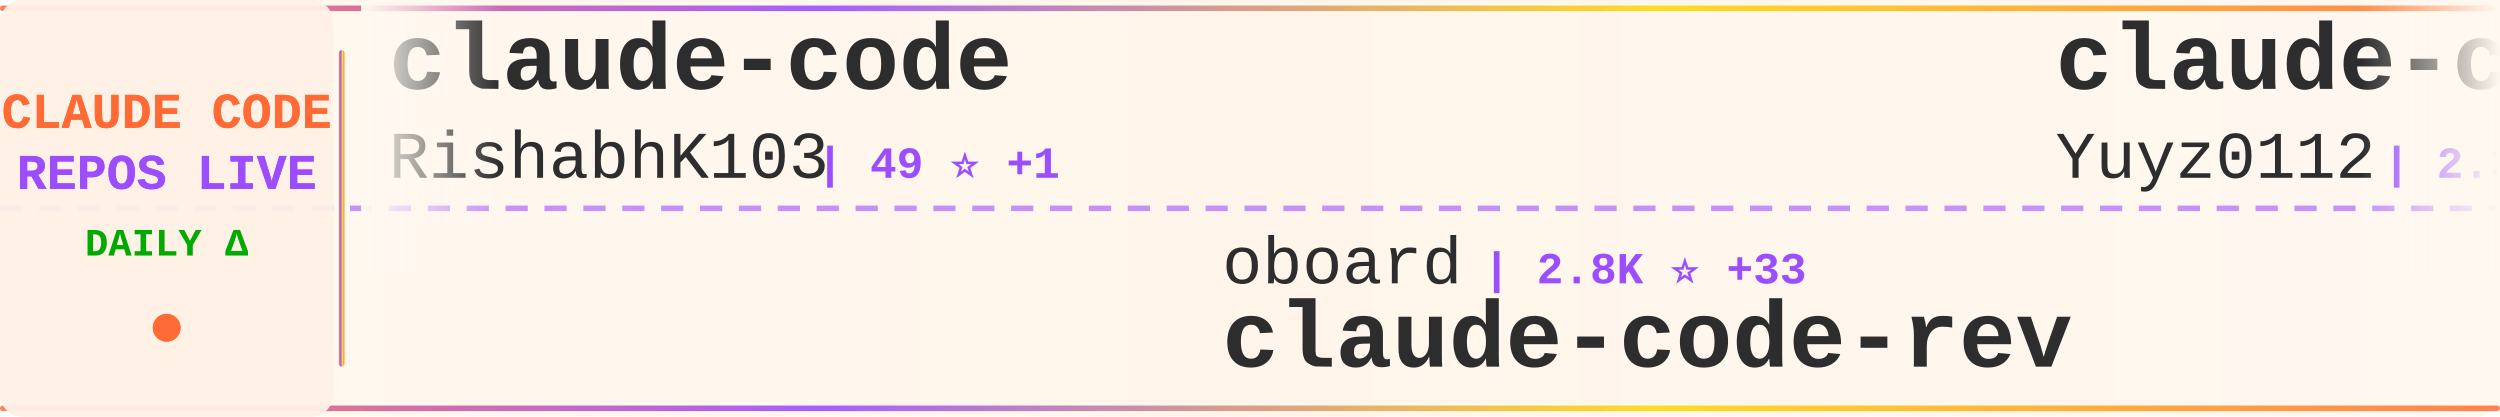
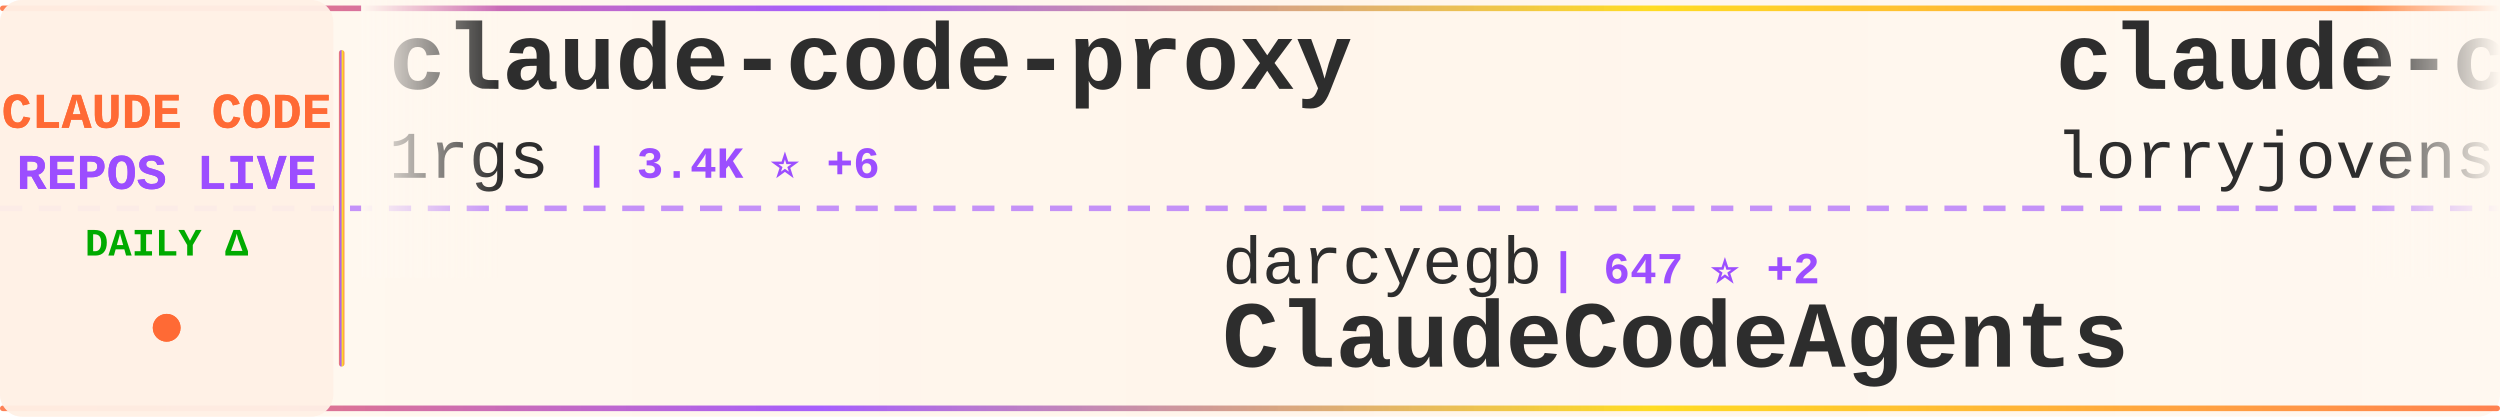
<svg xmlns="http://www.w3.org/2000/svg" width="900" height="150">
  <defs>
    <linearGradient id="tickerBg" x1="0%" y1="0%" x2="100%" y2="0%">
      <stop offset="0%" style="stop-color:#fff8f0;stop-opacity:0.98" />
      <stop offset="50%" style="stop-color:#fff5eb;stop-opacity:1" />
      <stop offset="100%" style="stop-color:#fff8f0;stop-opacity:0.98" />
    </linearGradient>
    <linearGradient id="borderGrad" x1="0%" y1="0%" x2="100%" y2="0%">
      <stop offset="0%" style="stop-color:#FF6B35;stop-opacity:0.85">
        <animate attributeName="stop-opacity" values="0.85;1;0.85" dur="2s" repeatCount="indefinite" />
      </stop>
      <stop offset="33%" style="stop-color:#9C4EFF;stop-opacity:0.9">
        <animate attributeName="stop-opacity" values="0.9;1;0.9" dur="2.2s" repeatCount="indefinite" />
      </stop>
      <stop offset="66%" style="stop-color:#FFD700;stop-opacity:0.85">
        <animate attributeName="stop-opacity" values="0.85;1;0.85" dur="1.8s" repeatCount="indefinite" />
      </stop>
      <stop offset="100%" style="stop-color:#FF6B35;stop-opacity:0.85">
        <animate attributeName="stop-opacity" values="0.85;1;0.85" dur="2s" repeatCount="indefinite" />
      </stop>
    </linearGradient>
    <filter id="textGlow">
      <feGaussianBlur stdDeviation="0.15" result="coloredBlur" />
      <feMerge>
        <feMergeNode in="coloredBlur" />
        <feMergeNode in="SourceGraphic" />
      </feMerge>
    </filter>
    <filter id="metricGlow">
      <feGaussianBlur stdDeviation="0.2" result="coloredBlur" />
      <feMerge>
        <feMergeNode in="coloredBlur" />
        <feMergeNode in="SourceGraphic" />
      </feMerge>
    </filter>
    <linearGradient id="leftFade" x1="0%" y1="0%" x2="100%" y2="0%">
      <stop offset="0%" style="stop-color:#fff8f0;stop-opacity:1" />
      <stop offset="100%" style="stop-color:#fff8f0;stop-opacity:0" />
    </linearGradient>
    <linearGradient id="rightFade" x1="0%" y1="0%" x2="100%" y2="0%">
      <stop offset="0%" style="stop-color:#fff8f0;stop-opacity:0" />
      <stop offset="100%" style="stop-color:#fff8f0;stop-opacity:1" />
    </linearGradient>
  </defs>
  <rect width="900" height="150" fill="url(#tickerBg)" rx="8" />
  <rect x="0" y="2" width="900" height="2" fill="url(#borderGrad)" rx="1" />
  <rect x="0" y="146" width="900" height="2" fill="url(#borderGrad)" rx="1" />
  <line x1="0" y1="75" x2="900" y2="75" stroke="#9C4EFF" stroke-width="2" stroke-dasharray="8 6" opacity="0.6" />
  <rect x="0" y="0" width="120" height="150" fill="#fff0e6" opacity="0.95" rx="8" />
  <text x="60" y="46" font-family="'Courier New', monospace" font-size="18" font-weight="bold" fill="#FF6B35" text-anchor="middle" filter="url(#textGlow)">
    CLAUDE CODE
  </text>
  <text x="60" y="68" font-family="'Courier New', monospace" font-size="18" font-weight="bold" fill="#9C4EFF" text-anchor="middle" filter="url(#textGlow)">
    REPOS LIVE
  </text>
  <text x="60" y="92" font-family="'Courier New', monospace" font-size="14" font-weight="bold" fill="#00aa00" text-anchor="middle">
    DAILY Δ
  </text>
  <circle cx="60" cy="118" r="5" fill="#FF6B35" filter="url(#metricGlow)">
    <animate attributeName="r" values="4;6;4" dur="1.5s" repeatCount="indefinite" />
    <animate attributeName="opacity" values="0.6;1;0.6" dur="1.5s" repeatCount="indefinite" />
  </circle>
  <rect x="122" y="18" width="2" height="114" fill="url(#borderGrad)" rx="1" />
  <clipPath id="tickerClip">
    <rect x="130" y="0" width="770" height="150" />
  </clipPath>
  <g clip-path="url(#tickerClip)">
    <g id="tickerItems">
      <animateTransform attributeName="transform" attributeType="XML" type="translate" from="0 0" to="-3000 0" dur="54s" repeatCount="indefinite" />
      <g transform="translate(0, 0)">
-         <text x="140" y="32" font-family="'Courier New', monospace" font-size="34" font-weight="bold" fill="#2d2d2d">claude-code</text>
-         <text x="140" y="64" font-family="'Courier New', monospace" font-size="24" font-weight="normal" fill="#2d2d2d" opacity="1.0">RishabhK103</text>
-         <text x="294" y="64" font-family="'Courier New', monospace" font-size="16" font-weight="bold" fill="#9C4EFF"> | 49 ⭐ +1</text>
+         <text x="140" y="32" font-family="'Courier New', monospace" font-size="34" font-weight="bold" fill="#2d2d2d">claude-code-proxy</text>
+         <text x="140" y="64" font-family="'Courier New', monospace" font-size="24" font-weight="normal" fill="#2d2d2d" opacity="1.0">1rgs</text>
+         <text x="210" y="64" font-family="'Courier New', monospace" font-size="16" font-weight="bold" fill="#9C4EFF"> | 3.4K ⭐ +6</text>
      </g>
      <g transform="translate(300, 0)">
-         <text x="140" y="102" font-family="'Courier New', monospace" font-size="24" font-weight="normal" fill="#2d2d2d" opacity="1.0">oboard</text>
-         <text x="234" y="102" font-family="'Courier New', monospace" font-size="16" font-weight="bold" fill="#9C4EFF"> | 2.8K ⭐ +33</text>
-         <text x="140" y="132" font-family="'Courier New', monospace" font-size="34" font-weight="bold" fill="#2d2d2d">claude-code-rev</text>
+         <text x="140" y="102" font-family="'Courier New', monospace" font-size="24" font-weight="normal" fill="#2d2d2d" opacity="1.0">darcyegb</text>
+         <text x="258" y="102" font-family="'Courier New', monospace" font-size="16" font-weight="bold" fill="#9C4EFF"> | 647 ⭐ +2</text>
+         <text x="140" y="132" font-family="'Courier New', monospace" font-size="34" font-weight="bold" fill="#2d2d2d">ClaudeCodeAgents</text>
      </g>
      <g transform="translate(600, 0)">
-         <text x="140" y="32" font-family="'Courier New', monospace" font-size="34" font-weight="bold" fill="#2d2d2d">claude-code-reverse</text>
-         <text x="140" y="64" font-family="'Courier New', monospace" font-size="24" font-weight="normal" fill="#2d2d2d" opacity="1.0">Yuyz0112</text>
-         <text x="258" y="64" font-family="'Courier New', monospace" font-size="16" font-weight="bold" fill="#9C4EFF"> | 2.3K ⭐ +2</text>
+         <text x="140" y="32" font-family="'Courier New', monospace" font-size="34" font-weight="bold" fill="#2d2d2d">claude-code-rust</text>
+         <text x="140" y="64" font-family="'Courier New', monospace" font-size="24" font-weight="normal" fill="#2d2d2d" opacity="1.0">lorryjovens-hub</text>
+         <text x="342" y="64" font-family="'Courier New', monospace" font-size="16" font-weight="bold" fill="#9C4EFF"> | 1.2K ⭐ +56</text>
      </g>
      <g transform="translate(900, 0)">
-         <text x="140" y="102" font-family="'Courier New', monospace" font-size="24" font-weight="normal" fill="#2d2d2d" opacity="1.0">isboyjc</text>
-         <text x="246" y="102" font-family="'Courier New', monospace" font-size="16" font-weight="bold" fill="#9C4EFF"> | 128 ⭐ +1</text>
+         <text x="140" y="102" font-family="'Courier New', monospace" font-size="24" font-weight="normal" fill="#2d2d2d" opacity="1.0">jarmuine</text>
+         <text x="258" y="102" font-family="'Courier New', monospace" font-size="16" font-weight="bold" fill="#9C4EFF"> | 1.9K ⭐ +30</text>
        <text x="140" y="132" font-family="'Courier New', monospace" font-size="34" font-weight="bold" fill="#2d2d2d">claude-code</text>
      </g>
      <g transform="translate(1200, 0)">
-         <text x="140" y="32" font-family="'Courier New', monospace" font-size="34" font-weight="bold" fill="#2d2d2d">claude-code</text>
-         <text x="140" y="64" font-family="'Courier New', monospace" font-size="24" font-weight="normal" fill="#2d2d2d" opacity="1.0">chiragjoshi12</text>
-         <text x="318" y="64" font-family="'Courier New', monospace" font-size="16" font-weight="bold" fill="#9C4EFF"> | 175 ⭐ +7</text>
+         <text x="140" y="32" font-family="'Courier New', monospace" font-size="34" font-weight="bold" fill="#2d2d2d">ralph</text>
+         <text x="140" y="64" font-family="'Courier New', monospace" font-size="24" font-weight="normal" fill="#2d2d2d" opacity="1.0">snarktank</text>
+         <text x="270" y="64" font-family="'Courier New', monospace" font-size="16" font-weight="bold" fill="#9C4EFF"> | 14.5K ⭐ +73</text>
      </g>
      <g transform="translate(1500, 0)">
-         <text x="140" y="102" font-family="'Courier New', monospace" font-size="24" font-weight="normal" fill="#2d2d2d" opacity="1.0">https-deeplearning-ai</text>
-         <text x="414" y="102" font-family="'Courier New', monospace" font-size="16" font-weight="bold" fill="#9C4EFF"> | 479 ⭐ +3</text>
-         <text x="140" y="132" font-family="'Courier New', monospace" font-size="34" font-weight="bold" fill="#2d2d2d">sc-claude-code-files</text>
+         <text x="140" y="102" font-family="'Courier New', monospace" font-size="24" font-weight="normal" fill="#2d2d2d" opacity="1.0">Kuberwastaken</text>
+         <text x="318" y="102" font-family="'Courier New', monospace" font-size="16" font-weight="bold" fill="#9C4EFF"> | 8.5K ⭐ +229</text>
+         <text x="140" y="132" font-family="'Courier New', monospace" font-size="34" font-weight="bold" fill="#2d2d2d">claurst</text>
      </g>
      <g transform="translate(1800, 0)">
-         <text x="140" y="32" font-family="'Courier New', monospace" font-size="34" font-weight="bold" fill="#2d2d2d">leaked-claude-code</text>
-         <text x="140" y="64" font-family="'Courier New', monospace" font-size="24" font-weight="normal" fill="#2d2d2d" opacity="1.0">leaked-claude-code</text>
-         <text x="378" y="64" font-family="'Courier New', monospace" font-size="16" font-weight="bold" fill="#9C4EFF"> | 825 ⭐ +24</text>
+         <text x="140" y="32" font-family="'Courier New', monospace" font-size="34" font-weight="bold" fill="#2d2d2d">Open-ClaudeCode</text>
+         <text x="140" y="64" font-family="'Courier New', monospace" font-size="24" font-weight="normal" fill="#2d2d2d" opacity="1.0">LING71671</text>
+         <text x="270" y="64" font-family="'Courier New', monospace" font-size="16" font-weight="bold" fill="#9C4EFF"> | 662 ⭐ +25</text>
      </g>
      <g transform="translate(2100, 0)">
-         <text x="140" y="102" font-family="'Courier New', monospace" font-size="24" font-weight="normal" fill="#2d2d2d" opacity="1.0">edmund-io</text>
-         <text x="270" y="102" font-family="'Courier New', monospace" font-size="16" font-weight="bold" fill="#9C4EFF"> | 1.4K ⭐ +2</text>
-         <text x="140" y="132" font-family="'Courier New', monospace" font-size="34" font-weight="bold" fill="#2d2d2d">edmunds-claude-code</text>
+         <text x="140" y="102" font-family="'Courier New', monospace" font-size="24" font-weight="normal" fill="#2d2d2d" opacity="1.0">chiragjoshi12</text>
+         <text x="318" y="102" font-family="'Courier New', monospace" font-size="16" font-weight="bold" fill="#9C4EFF"> | 177 ⭐ +8</text>
+         <text x="140" y="132" font-family="'Courier New', monospace" font-size="34" font-weight="bold" fill="#2d2d2d">claude-code</text>
      </g>
      <g transform="translate(2400, 0)">
-         <text x="140" y="32" font-family="'Courier New', monospace" font-size="34" font-weight="bold" fill="#2d2d2d">claude-code</text>
-         <text x="140" y="64" font-family="'Courier New', monospace" font-size="24" font-weight="normal" fill="#2d2d2d" opacity="1.0">anthropics</text>
-         <text x="282" y="64" font-family="'Courier New', monospace" font-size="16" font-weight="bold" fill="#9C4EFF"> | 109.8K ⭐ +568</text>
+         <text x="140" y="32" font-family="'Courier New', monospace" font-size="34" font-weight="bold" fill="#2d2d2d">claudecodeui</text>
+         <text x="140" y="64" font-family="'Courier New', monospace" font-size="24" font-weight="normal" fill="#2d2d2d" opacity="1.0">siteboon</text>
+         <text x="258" y="64" font-family="'Courier New', monospace" font-size="16" font-weight="bold" fill="#9C4EFF"> | 9.5K ⭐ +40</text>
      </g>
      <g transform="translate(2700, 0)">
-         <text x="140" y="102" font-family="'Courier New', monospace" font-size="24" font-weight="normal" fill="#2d2d2d" opacity="1.0">disler</text>
-         <text x="234" y="102" font-family="'Courier New', monospace" font-size="16" font-weight="bold" fill="#9C4EFF"> | 3.5K ⭐ +4</text>
-         <text x="140" y="132" font-family="'Courier New', monospace" font-size="34" font-weight="bold" fill="#2d2d2d">claude-code-hooks-master...</text>
+         <text x="140" y="102" font-family="'Courier New', monospace" font-size="24" font-weight="normal" fill="#2d2d2d" opacity="1.0">sickn33</text>
+         <text x="246" y="102" font-family="'Courier New', monospace" font-size="16" font-weight="bold" fill="#9C4EFF"> | 31.1K ⭐ +251</text>
+         <text x="140" y="132" font-family="'Courier New', monospace" font-size="34" font-weight="bold" fill="#2d2d2d">antigravity-awesome-skil...</text>
      </g>
      <g transform="translate(3000, 0)">
-         <text x="140" y="32" font-family="'Courier New', monospace" font-size="34" font-weight="bold" fill="#2d2d2d">claude-code</text>
-         <text x="140" y="64" font-family="'Courier New', monospace" font-size="24" font-weight="normal" fill="#2d2d2d" opacity="1.0">RishabhK103</text>
-         <text x="294" y="64" font-family="'Courier New', monospace" font-size="16" font-weight="bold" fill="#9C4EFF"> | 49 ⭐ +1</text>
+         <text x="140" y="32" font-family="'Courier New', monospace" font-size="34" font-weight="bold" fill="#2d2d2d">claude-code-proxy</text>
+         <text x="140" y="64" font-family="'Courier New', monospace" font-size="24" font-weight="normal" fill="#2d2d2d" opacity="1.0">1rgs</text>
+         <text x="210" y="64" font-family="'Courier New', monospace" font-size="16" font-weight="bold" fill="#9C4EFF"> | 3.4K ⭐ +6</text>
      </g>
      <g transform="translate(3300, 0)">
-         <text x="140" y="102" font-family="'Courier New', monospace" font-size="24" font-weight="normal" fill="#2d2d2d" opacity="1.0">oboard</text>
-         <text x="234" y="102" font-family="'Courier New', monospace" font-size="16" font-weight="bold" fill="#9C4EFF"> | 2.8K ⭐ +33</text>
-         <text x="140" y="132" font-family="'Courier New', monospace" font-size="34" font-weight="bold" fill="#2d2d2d">claude-code-rev</text>
+         <text x="140" y="102" font-family="'Courier New', monospace" font-size="24" font-weight="normal" fill="#2d2d2d" opacity="1.0">darcyegb</text>
+         <text x="258" y="102" font-family="'Courier New', monospace" font-size="16" font-weight="bold" fill="#9C4EFF"> | 647 ⭐ +2</text>
+         <text x="140" y="132" font-family="'Courier New', monospace" font-size="34" font-weight="bold" fill="#2d2d2d">ClaudeCodeAgents</text>
      </g>
      <g transform="translate(3600, 0)">
-         <text x="140" y="32" font-family="'Courier New', monospace" font-size="34" font-weight="bold" fill="#2d2d2d">claude-code-reverse</text>
-         <text x="140" y="64" font-family="'Courier New', monospace" font-size="24" font-weight="normal" fill="#2d2d2d" opacity="1.0">Yuyz0112</text>
-         <text x="258" y="64" font-family="'Courier New', monospace" font-size="16" font-weight="bold" fill="#9C4EFF"> | 2.3K ⭐ +2</text>
+         <text x="140" y="32" font-family="'Courier New', monospace" font-size="34" font-weight="bold" fill="#2d2d2d">claude-code-rust</text>
+         <text x="140" y="64" font-family="'Courier New', monospace" font-size="24" font-weight="normal" fill="#2d2d2d" opacity="1.0">lorryjovens-hub</text>
+         <text x="342" y="64" font-family="'Courier New', monospace" font-size="16" font-weight="bold" fill="#9C4EFF"> | 1.2K ⭐ +56</text>
      </g>
      <g transform="translate(3900, 0)">
-         <text x="140" y="102" font-family="'Courier New', monospace" font-size="24" font-weight="normal" fill="#2d2d2d" opacity="1.0">isboyjc</text>
-         <text x="246" y="102" font-family="'Courier New', monospace" font-size="16" font-weight="bold" fill="#9C4EFF"> | 128 ⭐ +1</text>
+         <text x="140" y="102" font-family="'Courier New', monospace" font-size="24" font-weight="normal" fill="#2d2d2d" opacity="1.0">jarmuine</text>
+         <text x="258" y="102" font-family="'Courier New', monospace" font-size="16" font-weight="bold" fill="#9C4EFF"> | 1.9K ⭐ +30</text>
        <text x="140" y="132" font-family="'Courier New', monospace" font-size="34" font-weight="bold" fill="#2d2d2d">claude-code</text>
      </g>
    </g>
  </g>
  <rect x="130" y="0" width="50" height="100" fill="url(#leftFade)" />
  <rect x="850" y="0" width="50" height="100" fill="url(#rightFade)" />
</svg>
